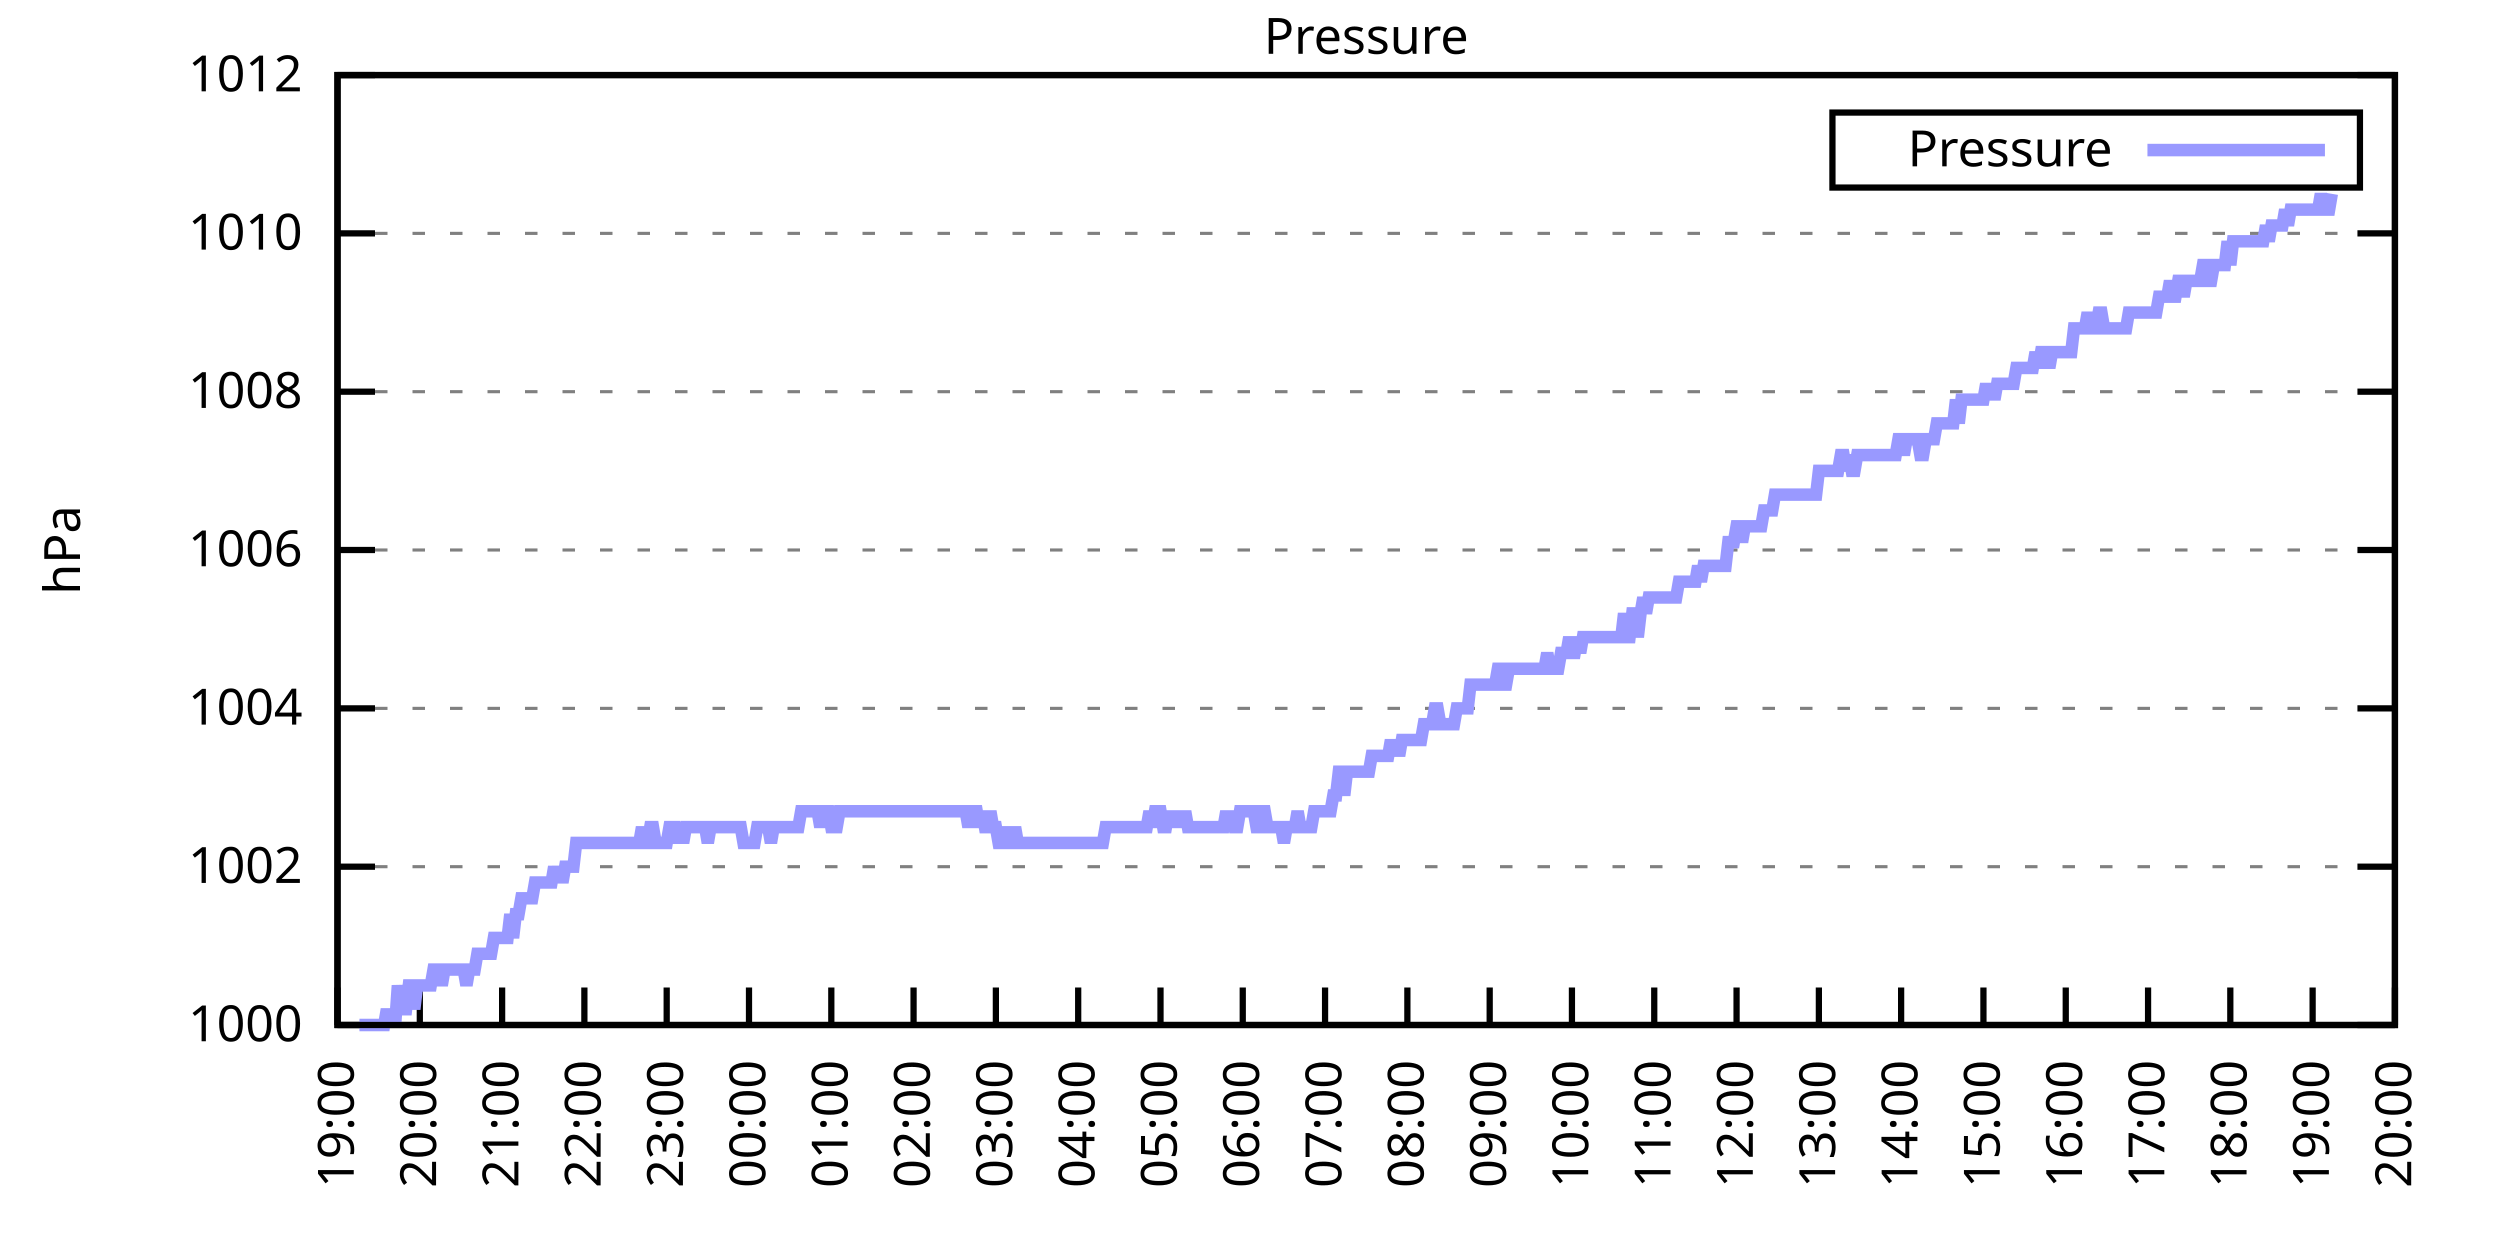
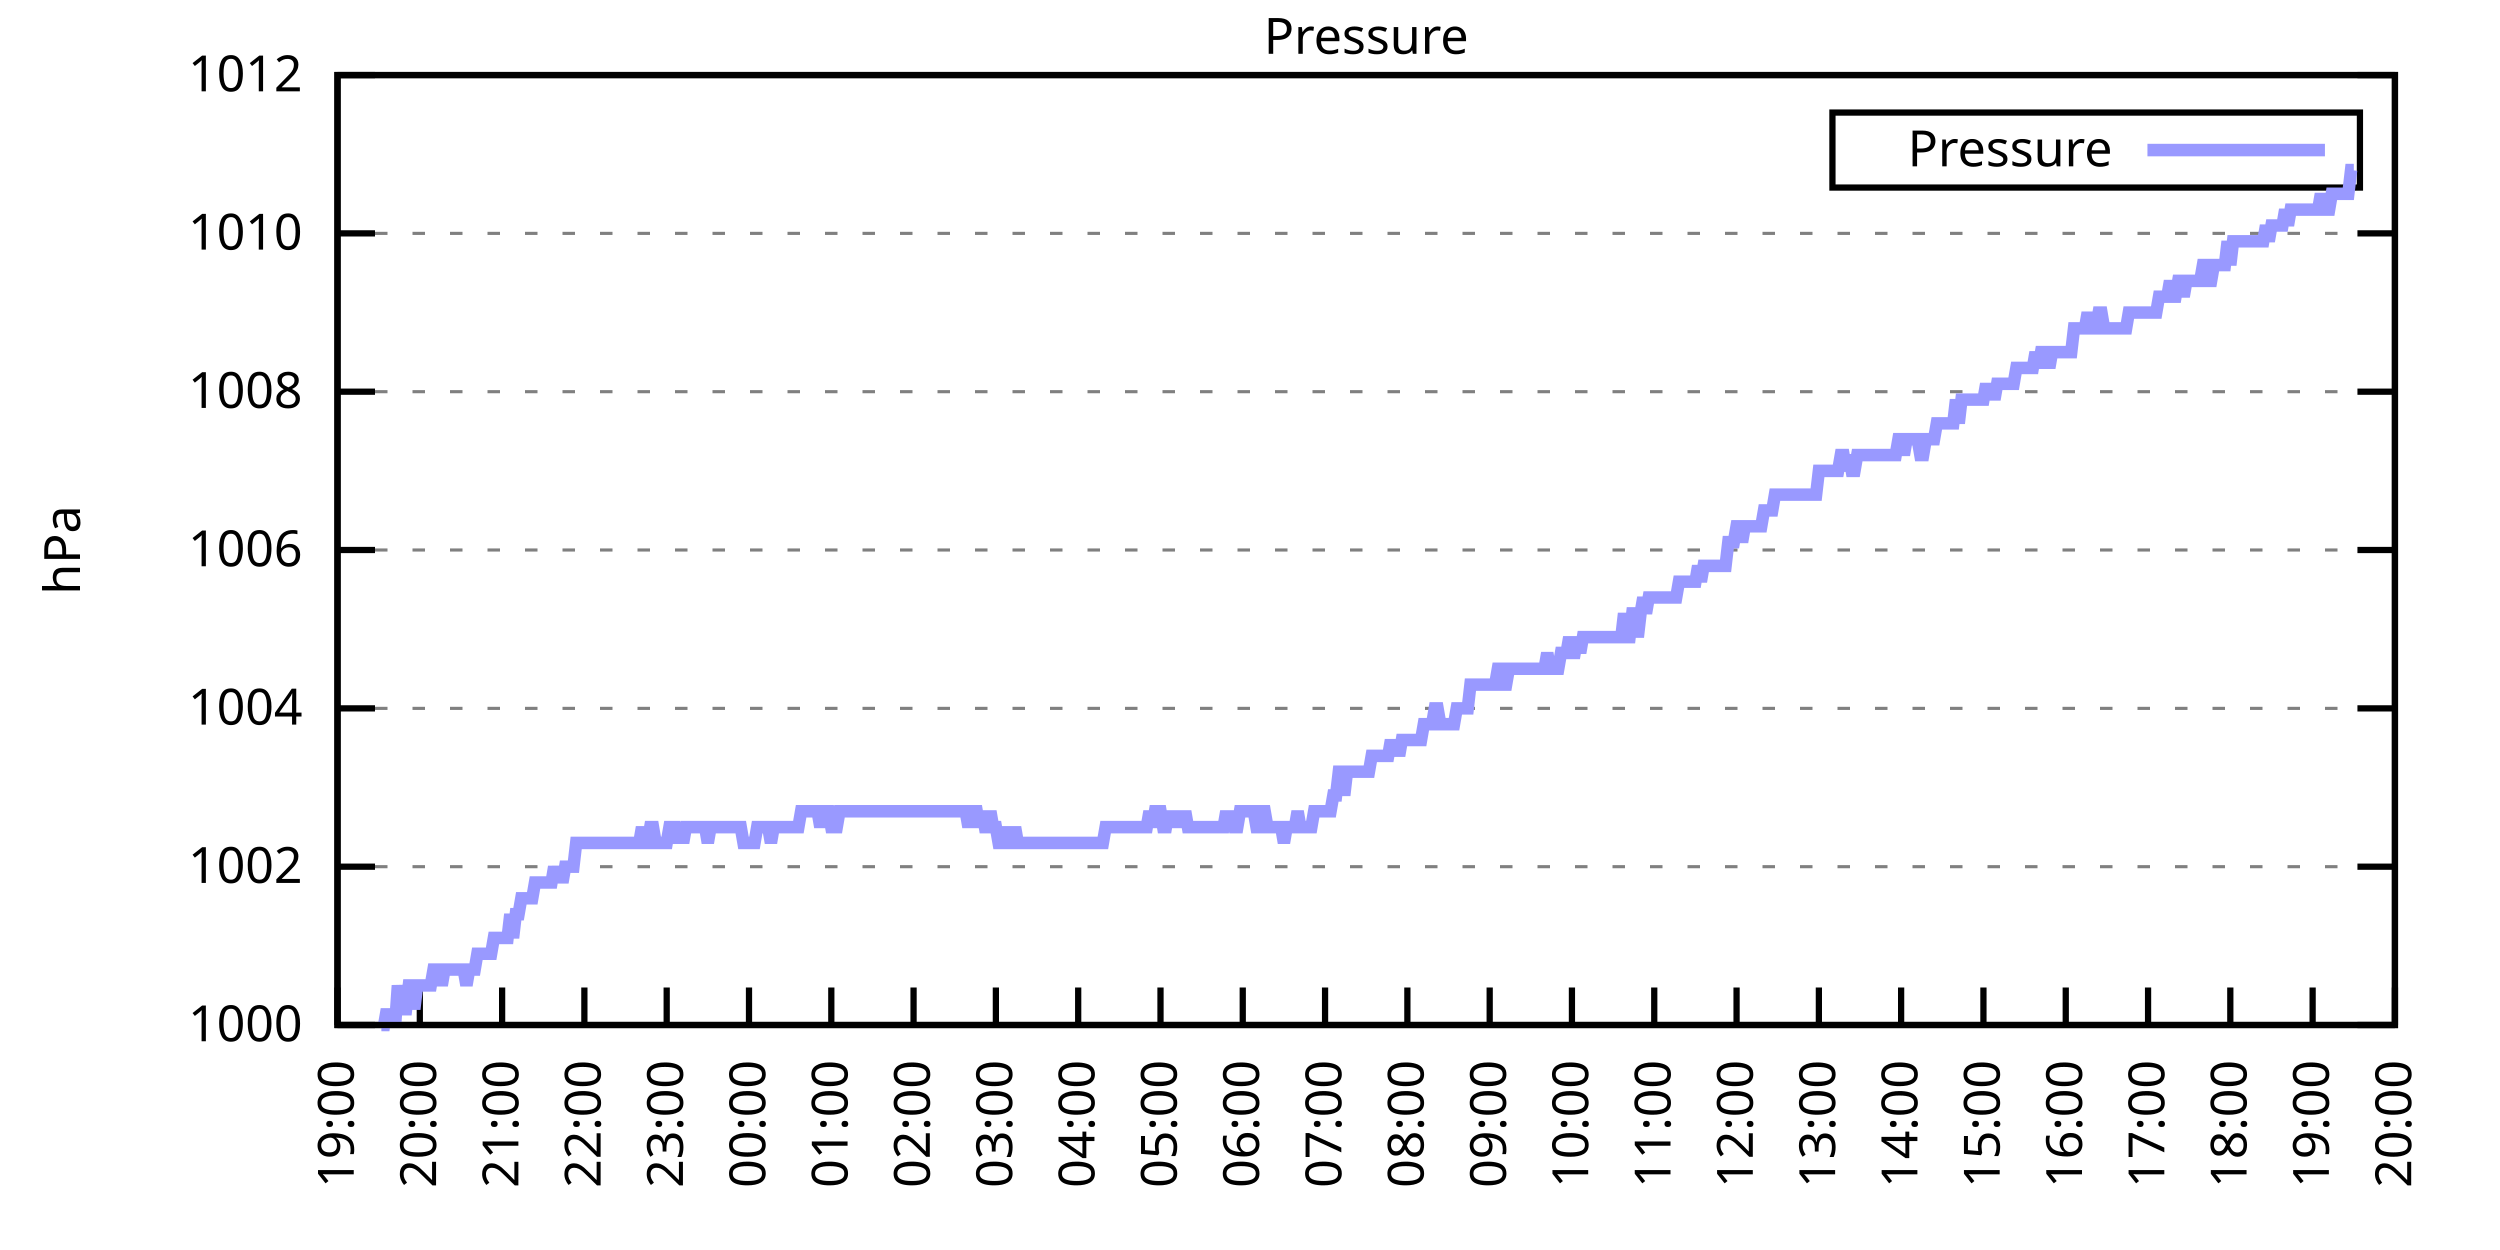
<svg xmlns="http://www.w3.org/2000/svg" xmlns:xlink="http://www.w3.org/1999/xlink" width="400" height="200" viewBox="0 0 400 200">
  <g id="gnuplot_canvas">
    <rect x="0" y="0" width="400" height="200" fill="none" />
    <defs>
      <circle id="gpDot" r="0.5" stroke-width="0.5" stroke="currentColor" />
      <path id="gpPt0" stroke-width="0.333" stroke="currentColor" d="M-1,0 h2 M0,-1 v2" />
      <path id="gpPt1" stroke-width="0.333" stroke="currentColor" d="M-1,-1 L1,1 M1,-1 L-1,1" />
      <path id="gpPt2" stroke-width="0.333" stroke="currentColor" d="M-1,0 L1,0 M0,-1 L0,1 M-1,-1 L1,1 M-1,1 L1,-1" />
      <rect id="gpPt3" stroke-width="0.333" stroke="currentColor" x="-1" y="-1" width="2" height="2" />
      <rect id="gpPt4" stroke-width="0.333" stroke="currentColor" fill="currentColor" x="-1" y="-1" width="2" height="2" />
      <circle id="gpPt5" stroke-width="0.333" stroke="currentColor" cx="0" cy="0" r="1" />
      <use xlink:href="#gpPt5" id="gpPt6" fill="currentColor" stroke="none" />
      <path id="gpPt7" stroke-width="0.333" stroke="currentColor" d="M0,-1.33 L-1.33,0.67 L1.33,0.67 z" />
      <use xlink:href="#gpPt7" id="gpPt8" fill="currentColor" stroke="none" />
      <use xlink:href="#gpPt7" id="gpPt9" stroke="currentColor" transform="rotate(180)" />
      <use xlink:href="#gpPt9" id="gpPt10" fill="currentColor" stroke="none" />
      <use xlink:href="#gpPt3" id="gpPt11" stroke="currentColor" transform="rotate(45)" />
      <use xlink:href="#gpPt11" id="gpPt12" fill="currentColor" stroke="none" />
      <path id="gpPt13" stroke-width="0.333" stroke="currentColor" d="M0,1.330 L1.265,0.411 L0.782,-1.067 L-0.782,-1.076 L-1.265,0.411 z" />
      <use xlink:href="#gpPt13" id="gpPt14" fill="currentColor" stroke="none" />
      <filter id="textbox" filterUnits="objectBoundingBox" x="0" y="0" height="1" width="1">
        <feFlood flood-color="white" flood-opacity="1" result="bgnd" />
        <feComposite in="SourceGraphic" in2="bgnd" operator="atop" />
      </filter>
      <filter id="greybox" filterUnits="objectBoundingBox" x="0" y="0" height="1" width="1">
        <feFlood flood-color="lightgrey" flood-opacity="1" result="grey" />
        <feComposite in="SourceGraphic" in2="grey" operator="atop" />
      </filter>
    </defs>
    <g fill="none" color="white" stroke="currentColor" stroke-width="1.00" stroke-linecap="butt" stroke-linejoin="miter">
</g>
    <g fill="none" color="black" stroke="currentColor" stroke-width="1.00" stroke-linecap="butt" stroke-linejoin="miter">
      <g stroke="none" shape-rendering="crispEdges">
        <polygon fill="rgb(255, 255, 255)" points="54.00,164.00 383.18,164.00 383.18,12.02 54.00,12.02 " />
      </g>
    </g>
    <g fill="none" color="black" stroke="currentColor" stroke-width="1.00" stroke-linecap="butt" stroke-linejoin="miter">
</g>
    <g fill="none" color="black" stroke="black" stroke-width="0.50" stroke-linecap="butt" stroke-linejoin="miter">
</g>
    <g fill="none" color="gray" stroke="currentColor" stroke-width="0.50" stroke-linecap="butt" stroke-linejoin="miter">
      <path stroke="gray" stroke-dasharray="2,4" class="gridline" d="M54.00,164.00 L383.19,164.00  " />
    </g>
    <g fill="none" color="gray" stroke="gray" stroke-width="1.00" stroke-linecap="butt" stroke-linejoin="miter">
</g>
    <g fill="none" color="black" stroke="currentColor" stroke-width="1.00" stroke-linecap="butt" stroke-linejoin="miter">
      <path stroke="black" d="M54.00,164.00 L60.00,164.00 M383.19,164.00 L377.19,164.00  " />
      <g transform="translate(48.40,166.60)" stroke="none" fill="black" font-family="Sans" font-size="8.00" text-anchor="end">
        <text>
          <tspan font-family="Sans"> 1000</tspan>
        </text>
      </g>
    </g>
    <g fill="none" color="black" stroke="currentColor" stroke-width="1.00" stroke-linecap="butt" stroke-linejoin="miter">
</g>
    <g fill="none" color="black" stroke="black" stroke-width="0.50" stroke-linecap="butt" stroke-linejoin="miter">
</g>
    <g fill="none" color="gray" stroke="currentColor" stroke-width="0.50" stroke-linecap="butt" stroke-linejoin="miter">
      <path stroke="gray" stroke-dasharray="2,4" class="gridline" d="M54.00,138.67 L383.19,138.67  " />
    </g>
    <g fill="none" color="gray" stroke="gray" stroke-width="1.00" stroke-linecap="butt" stroke-linejoin="miter">
</g>
    <g fill="none" color="black" stroke="currentColor" stroke-width="1.00" stroke-linecap="butt" stroke-linejoin="miter">
      <path stroke="black" d="M54.00,138.67 L60.00,138.67 M383.19,138.67 L377.19,138.67  " />
      <g transform="translate(48.40,141.27)" stroke="none" fill="black" font-family="Sans" font-size="8.00" text-anchor="end">
        <text>
          <tspan font-family="Sans"> 1002</tspan>
        </text>
      </g>
    </g>
    <g fill="none" color="black" stroke="currentColor" stroke-width="1.00" stroke-linecap="butt" stroke-linejoin="miter">
</g>
    <g fill="none" color="black" stroke="black" stroke-width="0.50" stroke-linecap="butt" stroke-linejoin="miter">
</g>
    <g fill="none" color="gray" stroke="currentColor" stroke-width="0.50" stroke-linecap="butt" stroke-linejoin="miter">
      <path stroke="gray" stroke-dasharray="2,4" class="gridline" d="M54.00,113.34 L383.19,113.34  " />
    </g>
    <g fill="none" color="gray" stroke="gray" stroke-width="1.00" stroke-linecap="butt" stroke-linejoin="miter">
</g>
    <g fill="none" color="black" stroke="currentColor" stroke-width="1.00" stroke-linecap="butt" stroke-linejoin="miter">
      <path stroke="black" d="M54.00,113.34 L60.00,113.34 M383.19,113.34 L377.19,113.34  " />
      <g transform="translate(48.40,115.94)" stroke="none" fill="black" font-family="Sans" font-size="8.00" text-anchor="end">
        <text>
          <tspan font-family="Sans"> 1004</tspan>
        </text>
      </g>
    </g>
    <g fill="none" color="black" stroke="currentColor" stroke-width="1.00" stroke-linecap="butt" stroke-linejoin="miter">
</g>
    <g fill="none" color="black" stroke="black" stroke-width="0.50" stroke-linecap="butt" stroke-linejoin="miter">
</g>
    <g fill="none" color="gray" stroke="currentColor" stroke-width="0.50" stroke-linecap="butt" stroke-linejoin="miter">
      <path stroke="gray" stroke-dasharray="2,4" class="gridline" d="M54.00,88.00 L383.19,88.00  " />
    </g>
    <g fill="none" color="gray" stroke="gray" stroke-width="1.00" stroke-linecap="butt" stroke-linejoin="miter">
</g>
    <g fill="none" color="black" stroke="currentColor" stroke-width="1.00" stroke-linecap="butt" stroke-linejoin="miter">
      <path stroke="black" d="M54.00,88.00 L60.00,88.00 M383.19,88.00 L377.19,88.00  " />
      <g transform="translate(48.40,90.60)" stroke="none" fill="black" font-family="Sans" font-size="8.00" text-anchor="end">
        <text>
          <tspan font-family="Sans"> 1006</tspan>
        </text>
      </g>
    </g>
    <g fill="none" color="black" stroke="currentColor" stroke-width="1.00" stroke-linecap="butt" stroke-linejoin="miter">
</g>
    <g fill="none" color="black" stroke="black" stroke-width="0.50" stroke-linecap="butt" stroke-linejoin="miter">
</g>
    <g fill="none" color="gray" stroke="currentColor" stroke-width="0.50" stroke-linecap="butt" stroke-linejoin="miter">
      <path stroke="gray" stroke-dasharray="2,4" class="gridline" d="M54.00,62.67 L383.19,62.67  " />
    </g>
    <g fill="none" color="gray" stroke="gray" stroke-width="1.00" stroke-linecap="butt" stroke-linejoin="miter">
</g>
    <g fill="none" color="black" stroke="currentColor" stroke-width="1.00" stroke-linecap="butt" stroke-linejoin="miter">
      <path stroke="black" d="M54.00,62.67 L60.00,62.67 M383.19,62.67 L377.19,62.67  " />
      <g transform="translate(48.40,65.27)" stroke="none" fill="black" font-family="Sans" font-size="8.00" text-anchor="end">
        <text>
          <tspan font-family="Sans"> 1008</tspan>
        </text>
      </g>
    </g>
    <g fill="none" color="black" stroke="currentColor" stroke-width="1.00" stroke-linecap="butt" stroke-linejoin="miter">
</g>
    <g fill="none" color="black" stroke="black" stroke-width="0.50" stroke-linecap="butt" stroke-linejoin="miter">
</g>
    <g fill="none" color="gray" stroke="currentColor" stroke-width="0.50" stroke-linecap="butt" stroke-linejoin="miter">
      <path stroke="gray" stroke-dasharray="2,4" class="gridline" d="M54.00,37.34 L383.19,37.34  " />
    </g>
    <g fill="none" color="gray" stroke="gray" stroke-width="1.00" stroke-linecap="butt" stroke-linejoin="miter">
</g>
    <g fill="none" color="black" stroke="currentColor" stroke-width="1.00" stroke-linecap="butt" stroke-linejoin="miter">
      <path stroke="black" d="M54.00,37.34 L60.00,37.34 M383.19,37.34 L377.19,37.34  " />
      <g transform="translate(48.40,39.94)" stroke="none" fill="black" font-family="Sans" font-size="8.00" text-anchor="end">
        <text>
          <tspan font-family="Sans"> 1010</tspan>
        </text>
      </g>
    </g>
    <g fill="none" color="black" stroke="currentColor" stroke-width="1.00" stroke-linecap="butt" stroke-linejoin="miter">
</g>
    <g fill="none" color="black" stroke="black" stroke-width="0.50" stroke-linecap="butt" stroke-linejoin="miter">
</g>
    <g fill="none" color="gray" stroke="currentColor" stroke-width="0.50" stroke-linecap="butt" stroke-linejoin="miter">
      <path stroke="gray" stroke-dasharray="2,4" class="gridline" d="M54.00,12.01 L383.19,12.01  " />
    </g>
    <g fill="none" color="gray" stroke="gray" stroke-width="1.00" stroke-linecap="butt" stroke-linejoin="miter">
</g>
    <g fill="none" color="black" stroke="currentColor" stroke-width="1.00" stroke-linecap="butt" stroke-linejoin="miter">
      <path stroke="black" d="M54.00,12.01 L60.00,12.01 M383.19,12.01 L377.19,12.01  " />
      <g transform="translate(48.40,14.61)" stroke="none" fill="black" font-family="Sans" font-size="8.00" text-anchor="end">
        <text>
          <tspan font-family="Sans"> 1012</tspan>
        </text>
      </g>
    </g>
    <g fill="none" color="black" stroke="currentColor" stroke-width="1.00" stroke-linecap="butt" stroke-linejoin="miter">
      <path stroke="black" d="M54.00,164.00 L54.00,158.00  " />
      <g transform="translate(56.60,169.60) rotate(270.00)" stroke="none" fill="black" font-family="Sans" font-size="8.00" text-anchor="end">
        <text>
          <tspan font-family="Sans">19:00</tspan>
        </text>
      </g>
    </g>
    <g fill="none" color="black" stroke="currentColor" stroke-width="1.00" stroke-linecap="butt" stroke-linejoin="miter">
      <path stroke="black" d="M67.17,164.00 L67.17,158.00  " />
      <g transform="translate(69.77,169.60) rotate(270.00)" stroke="none" fill="black" font-family="Sans" font-size="8.00" text-anchor="end">
        <text>
          <tspan font-family="Sans">20:00</tspan>
        </text>
      </g>
    </g>
    <g fill="none" color="black" stroke="currentColor" stroke-width="1.00" stroke-linecap="butt" stroke-linejoin="miter">
      <path stroke="black" d="M80.34,164.00 L80.34,158.00  " />
      <g transform="translate(82.94,169.60) rotate(270.00)" stroke="none" fill="black" font-family="Sans" font-size="8.00" text-anchor="end">
        <text>
          <tspan font-family="Sans">21:00</tspan>
        </text>
      </g>
    </g>
    <g fill="none" color="black" stroke="currentColor" stroke-width="1.00" stroke-linecap="butt" stroke-linejoin="miter">
      <path stroke="black" d="M93.50,164.00 L93.50,158.00  " />
      <g transform="translate(96.10,169.60) rotate(270.00)" stroke="none" fill="black" font-family="Sans" font-size="8.00" text-anchor="end">
        <text>
          <tspan font-family="Sans">22:00</tspan>
        </text>
      </g>
    </g>
    <g fill="none" color="black" stroke="currentColor" stroke-width="1.00" stroke-linecap="butt" stroke-linejoin="miter">
      <path stroke="black" d="M106.67,164.00 L106.67,158.00  " />
      <g transform="translate(109.27,169.60) rotate(270.00)" stroke="none" fill="black" font-family="Sans" font-size="8.00" text-anchor="end">
        <text>
          <tspan font-family="Sans">23:00</tspan>
        </text>
      </g>
    </g>
    <g fill="none" color="black" stroke="currentColor" stroke-width="1.00" stroke-linecap="butt" stroke-linejoin="miter">
      <path stroke="black" d="M119.84,164.00 L119.84,158.00  " />
      <g transform="translate(122.44,169.60) rotate(270.00)" stroke="none" fill="black" font-family="Sans" font-size="8.00" text-anchor="end">
        <text>
          <tspan font-family="Sans">00:00</tspan>
        </text>
      </g>
    </g>
    <g fill="none" color="black" stroke="currentColor" stroke-width="1.00" stroke-linecap="butt" stroke-linejoin="miter">
      <path stroke="black" d="M133.01,164.00 L133.01,158.00  " />
      <g transform="translate(135.61,169.60) rotate(270.00)" stroke="none" fill="black" font-family="Sans" font-size="8.00" text-anchor="end">
        <text>
          <tspan font-family="Sans">01:00</tspan>
        </text>
      </g>
    </g>
    <g fill="none" color="black" stroke="currentColor" stroke-width="1.00" stroke-linecap="butt" stroke-linejoin="miter">
      <path stroke="black" d="M146.17,164.00 L146.17,158.00  " />
      <g transform="translate(148.77,169.60) rotate(270.00)" stroke="none" fill="black" font-family="Sans" font-size="8.00" text-anchor="end">
        <text>
          <tspan font-family="Sans">02:00</tspan>
        </text>
      </g>
    </g>
    <g fill="none" color="black" stroke="currentColor" stroke-width="1.00" stroke-linecap="butt" stroke-linejoin="miter">
      <path stroke="black" d="M159.34,164.00 L159.34,158.00  " />
      <g transform="translate(161.94,169.60) rotate(270.00)" stroke="none" fill="black" font-family="Sans" font-size="8.00" text-anchor="end">
        <text>
          <tspan font-family="Sans">03:00</tspan>
        </text>
      </g>
    </g>
    <g fill="none" color="black" stroke="currentColor" stroke-width="1.00" stroke-linecap="butt" stroke-linejoin="miter">
      <path stroke="black" d="M172.51,164.00 L172.51,158.00  " />
      <g transform="translate(175.11,169.60) rotate(270.00)" stroke="none" fill="black" font-family="Sans" font-size="8.00" text-anchor="end">
        <text>
          <tspan font-family="Sans">04:00</tspan>
        </text>
      </g>
    </g>
    <g fill="none" color="black" stroke="currentColor" stroke-width="1.00" stroke-linecap="butt" stroke-linejoin="miter">
      <path stroke="black" d="M185.68,164.00 L185.68,158.00  " />
      <g transform="translate(188.28,169.60) rotate(270.00)" stroke="none" fill="black" font-family="Sans" font-size="8.00" text-anchor="end">
        <text>
          <tspan font-family="Sans">05:00</tspan>
        </text>
      </g>
    </g>
    <g fill="none" color="black" stroke="currentColor" stroke-width="1.00" stroke-linecap="butt" stroke-linejoin="miter">
      <path stroke="black" d="M198.84,164.00 L198.84,158.00  " />
      <g transform="translate(201.44,169.60) rotate(270.00)" stroke="none" fill="black" font-family="Sans" font-size="8.00" text-anchor="end">
        <text>
          <tspan font-family="Sans">06:00</tspan>
        </text>
      </g>
    </g>
    <g fill="none" color="black" stroke="currentColor" stroke-width="1.00" stroke-linecap="butt" stroke-linejoin="miter">
      <path stroke="black" d="M212.01,164.00 L212.01,158.00  " />
      <g transform="translate(214.61,169.60) rotate(270.00)" stroke="none" fill="black" font-family="Sans" font-size="8.00" text-anchor="end">
        <text>
          <tspan font-family="Sans">07:00</tspan>
        </text>
      </g>
    </g>
    <g fill="none" color="black" stroke="currentColor" stroke-width="1.00" stroke-linecap="butt" stroke-linejoin="miter">
      <path stroke="black" d="M225.18,164.00 L225.18,158.00  " />
      <g transform="translate(227.78,169.60) rotate(270.00)" stroke="none" fill="black" font-family="Sans" font-size="8.00" text-anchor="end">
        <text>
          <tspan font-family="Sans">08:00</tspan>
        </text>
      </g>
    </g>
    <g fill="none" color="black" stroke="currentColor" stroke-width="1.00" stroke-linecap="butt" stroke-linejoin="miter">
      <path stroke="black" d="M238.35,164.00 L238.35,158.00  " />
      <g transform="translate(240.95,169.60) rotate(270.00)" stroke="none" fill="black" font-family="Sans" font-size="8.00" text-anchor="end">
        <text>
          <tspan font-family="Sans">09:00</tspan>
        </text>
      </g>
    </g>
    <g fill="none" color="black" stroke="currentColor" stroke-width="1.00" stroke-linecap="butt" stroke-linejoin="miter">
      <path stroke="black" d="M251.51,164.00 L251.51,158.00  " />
      <g transform="translate(254.11,169.60) rotate(270.00)" stroke="none" fill="black" font-family="Sans" font-size="8.00" text-anchor="end">
        <text>
          <tspan font-family="Sans">10:00</tspan>
        </text>
      </g>
    </g>
    <g fill="none" color="black" stroke="currentColor" stroke-width="1.00" stroke-linecap="butt" stroke-linejoin="miter">
      <path stroke="black" d="M264.68,164.00 L264.68,158.00  " />
      <g transform="translate(267.28,169.60) rotate(270.00)" stroke="none" fill="black" font-family="Sans" font-size="8.00" text-anchor="end">
        <text>
          <tspan font-family="Sans">11:00</tspan>
        </text>
      </g>
    </g>
    <g fill="none" color="black" stroke="currentColor" stroke-width="1.00" stroke-linecap="butt" stroke-linejoin="miter">
      <path stroke="black" d="M277.85,164.00 L277.85,158.00  " />
      <g transform="translate(280.45,169.60) rotate(270.00)" stroke="none" fill="black" font-family="Sans" font-size="8.00" text-anchor="end">
        <text>
          <tspan font-family="Sans">12:00</tspan>
        </text>
      </g>
    </g>
    <g fill="none" color="black" stroke="currentColor" stroke-width="1.00" stroke-linecap="butt" stroke-linejoin="miter">
      <path stroke="black" d="M291.02,164.00 L291.02,158.00  " />
      <g transform="translate(293.62,169.60) rotate(270.00)" stroke="none" fill="black" font-family="Sans" font-size="8.00" text-anchor="end">
        <text>
          <tspan font-family="Sans">13:00</tspan>
        </text>
      </g>
    </g>
    <g fill="none" color="black" stroke="currentColor" stroke-width="1.00" stroke-linecap="butt" stroke-linejoin="miter">
      <path stroke="black" d="M304.18,164.00 L304.18,158.00  " />
      <g transform="translate(306.78,169.60) rotate(270.00)" stroke="none" fill="black" font-family="Sans" font-size="8.00" text-anchor="end">
        <text>
          <tspan font-family="Sans">14:00</tspan>
        </text>
      </g>
    </g>
    <g fill="none" color="black" stroke="currentColor" stroke-width="1.00" stroke-linecap="butt" stroke-linejoin="miter">
      <path stroke="black" d="M317.35,164.00 L317.35,158.00  " />
      <g transform="translate(319.95,169.60) rotate(270.00)" stroke="none" fill="black" font-family="Sans" font-size="8.00" text-anchor="end">
        <text>
          <tspan font-family="Sans">15:00</tspan>
        </text>
      </g>
    </g>
    <g fill="none" color="black" stroke="currentColor" stroke-width="1.00" stroke-linecap="butt" stroke-linejoin="miter">
      <path stroke="black" d="M330.52,164.00 L330.52,158.00  " />
      <g transform="translate(333.12,169.60) rotate(270.00)" stroke="none" fill="black" font-family="Sans" font-size="8.00" text-anchor="end">
        <text>
          <tspan font-family="Sans">16:00</tspan>
        </text>
      </g>
    </g>
    <g fill="none" color="black" stroke="currentColor" stroke-width="1.00" stroke-linecap="butt" stroke-linejoin="miter">
      <path stroke="black" d="M343.69,164.00 L343.69,158.00  " />
      <g transform="translate(346.29,169.60) rotate(270.00)" stroke="none" fill="black" font-family="Sans" font-size="8.00" text-anchor="end">
        <text>
          <tspan font-family="Sans">17:00</tspan>
        </text>
      </g>
    </g>
    <g fill="none" color="black" stroke="currentColor" stroke-width="1.00" stroke-linecap="butt" stroke-linejoin="miter">
      <path stroke="black" d="M356.85,164.00 L356.85,158.00  " />
      <g transform="translate(359.45,169.60) rotate(270.00)" stroke="none" fill="black" font-family="Sans" font-size="8.00" text-anchor="end">
        <text>
          <tspan font-family="Sans">18:00</tspan>
        </text>
      </g>
    </g>
    <g fill="none" color="black" stroke="currentColor" stroke-width="1.00" stroke-linecap="butt" stroke-linejoin="miter">
      <path stroke="black" d="M370.02,164.00 L370.02,158.00  " />
      <g transform="translate(372.62,169.60) rotate(270.00)" stroke="none" fill="black" font-family="Sans" font-size="8.00" text-anchor="end">
        <text>
          <tspan font-family="Sans">19:00</tspan>
        </text>
      </g>
    </g>
    <g fill="none" color="black" stroke="currentColor" stroke-width="1.00" stroke-linecap="butt" stroke-linejoin="miter">
      <path stroke="black" d="M383.19,164.00 L383.19,158.00  " />
      <g transform="translate(385.79,169.60) rotate(270.00)" stroke="none" fill="black" font-family="Sans" font-size="8.00" text-anchor="end">
        <text>
          <tspan font-family="Sans">20:00</tspan>
        </text>
      </g>
    </g>
    <g fill="none" color="black" stroke="currentColor" stroke-width="1.00" stroke-linecap="butt" stroke-linejoin="miter">
</g>
    <g fill="none" color="black" stroke="currentColor" stroke-width="1.00" stroke-linecap="butt" stroke-linejoin="miter">
      <path stroke="black" d="M54.00,12.01 L54.00,164.00 L383.19,164.00 L383.19,12.01 L54.00,12.01 Z  " />
    </g>
    <g fill="none" color="black" stroke="currentColor" stroke-width="1.00" stroke-linecap="butt" stroke-linejoin="miter">
</g>
    <g fill="none" color="black" stroke="currentColor" stroke-width="1.00" stroke-linecap="butt" stroke-linejoin="miter">
      <path stroke="black" d="M293.19,30.01 L293.19,18.01 L377.59,18.01 L377.59,30.01 L293.19,30.01 Z  " />
    </g>
    <g id="Pressure_plot_1">
      <g fill="none" color="white" stroke="black" stroke-width="2.00" stroke-linecap="butt" stroke-linejoin="miter">
</g>
      <g fill="none" color="black" stroke="currentColor" stroke-width="2.00" stroke-linecap="butt" stroke-linejoin="miter">
        <g transform="translate(337.99,26.61)" stroke="none" fill="black" font-family="Sans" font-size="8.00" text-anchor="end">
          <text>
            <tspan font-family="Sans">Pressure</tspan>
          </text>
        </g>
      </g>
      <g fill="none" color="black" stroke="currentColor" stroke-width="2.00" stroke-linecap="butt" stroke-linejoin="miter">
-         <path stroke="rgb(153, 153, 255)" d="M343.59,24.01 L371.99,24.01 M57.51,164.00 L57.95,164.00 L58.39,164.00 L58.83,164.00 L59.27,164.00 L59.71,164.00   L60.14,164.00 L60.58,164.00 L61.02,164.00 L61.46,164.00 L61.90,161.47 L62.34,164.00 L62.78,161.47 L63.22,164.00   L63.66,157.67 L64.10,161.47 L64.53,161.47 L64.97,161.47 L65.41,157.67 L65.85,157.67 L66.29,161.47 L66.73,157.67   L67.17,157.67 L67.61,157.67 L68.05,157.67 L68.48,157.67 L68.92,157.67 L69.36,155.13 L69.80,155.13 L70.24,155.13   L70.68,157.67 L71.12,155.13 L71.56,155.13 L72.00,155.13 L72.43,155.13 L72.87,155.13 L73.31,155.13 L73.75,155.13   L74.19,155.13 L74.63,157.67 L75.07,155.13 L75.51,155.13 L75.95,155.13 L76.38,152.60 L76.82,152.60 L77.26,152.60   L77.70,152.60 L78.14,152.60 L78.58,152.60 L79.02,150.07 L79.46,150.07 L79.90,150.07 L80.34,150.07 L80.77,150.07   L81.21,150.07 L81.65,146.27 L82.09,150.07 L82.53,146.27 L82.97,146.27 L83.41,143.73 L83.85,143.73 L84.29,143.73   L84.72,143.73 L85.16,143.73 L85.60,141.20 L86.04,141.20 L86.48,141.20 L86.92,141.20 L87.36,141.20 L87.80,141.20   L88.24,141.20 L88.67,138.67 L89.11,141.20 L89.55,138.67 L89.99,141.20 L90.43,138.67 L90.87,138.67 L91.31,138.67   L91.75,138.67 L92.19,134.87 L92.62,134.87 L93.06,134.87 L93.50,134.87 L93.94,134.87 L94.38,134.87 L94.82,134.87   L95.26,134.87 L95.70,134.87 L96.14,134.87 L96.58,134.87 L97.01,134.87 L97.45,134.87 L97.89,134.87 L98.33,134.87   L98.77,134.87 L99.21,134.87 L99.65,134.87 L100.09,134.87 L100.53,134.87 L100.96,134.87 L101.40,134.87 L101.84,134.87   L102.28,134.87 L102.72,132.34 L103.16,134.87 L103.60,134.87 L104.04,132.34 L104.48,132.34 L104.91,134.87 L105.35,134.87   L105.79,134.87 L106.23,134.87 L106.67,134.87 L107.11,132.34 L107.55,132.34 L107.99,132.34 L108.43,134.87 L108.87,132.34   L109.30,134.87 L109.74,132.34 L110.18,132.34 L110.62,132.34 L111.06,132.34 L111.50,132.34 L111.94,132.34 L112.38,132.34   L112.82,132.34 L113.25,134.87 L113.69,132.34 L114.13,132.34 L114.57,132.34 L115.01,132.34 L115.45,132.34 L115.89,132.34   L116.33,132.34 L116.77,132.34 L117.20,132.34 L117.64,132.34 L118.08,132.34 L118.52,132.34 L118.96,134.87 L119.40,134.87   L119.84,134.87 L120.28,134.87 L120.72,134.87 L121.15,132.34 L121.59,132.34 L122.03,132.34 L122.47,132.34 L122.91,132.34   L123.35,134.87 L123.79,132.34 L124.23,132.34 L124.67,132.34 L125.11,132.34 L125.54,132.34 L125.98,132.34 L126.42,132.34   L126.86,132.34 L127.30,132.34 L127.74,132.34 L128.18,129.80 L128.62,129.80 L129.06,129.80 L129.49,129.80 L129.93,129.80   L130.37,129.80 L130.81,129.80 L131.25,132.34 L131.69,129.80 L132.13,129.80 L132.57,129.80 L133.01,132.34 L133.44,132.34   L133.88,132.34 L134.32,129.80 L134.76,129.80 L135.20,129.80 L135.64,129.80 L136.08,129.80 L136.52,129.80 L136.96,129.80   L137.39,129.80 L137.83,129.80 L138.27,129.80 L138.71,129.80 L139.15,129.80 L139.59,129.80 L140.03,129.80 L140.47,129.80   L140.91,129.80 L141.35,129.80 L141.78,129.80 L142.22,129.80 L142.66,129.80 L143.10,129.80 L143.54,129.80 L143.98,129.80   L144.42,129.80 L144.86,129.80 L145.30,129.80 L145.73,129.80 L146.17,129.80 L146.61,129.80 L147.05,129.80 L147.49,129.80   L147.93,129.80 L148.37,129.80 L148.81,129.80 L149.25,129.80 L149.68,129.80 L150.12,129.80 L150.56,129.80 L151.00,129.80   L151.44,129.80 L151.88,129.80 L152.32,129.80 L152.76,129.80 L153.20,129.80 L153.63,129.80 L154.07,129.80 L154.51,129.80   L154.95,132.34 L155.39,129.80 L155.83,129.80 L156.27,129.80 L156.71,132.34 L157.15,129.80 L157.59,132.34 L158.02,132.34   L158.46,129.80 L158.90,132.34 L159.34,132.34 L159.78,134.87 L160.22,134.87 L160.66,134.87 L161.10,132.34 L161.54,134.87   L161.97,134.87 L162.41,132.34 L162.85,134.87 L163.29,134.87 L163.73,134.87 L164.17,134.87 L164.61,134.87 L165.05,134.87   L165.49,134.87 L165.92,134.87 L166.36,134.87 L166.80,134.87 L167.24,134.87 L167.68,134.87 L168.12,134.87 L168.56,134.87   L169.00,134.87 L169.44,134.87 L169.87,134.87 L170.31,134.87 L170.75,134.87 L171.19,134.87 L171.63,134.87 L172.07,134.87   L172.51,134.87 L172.95,134.87 L173.39,134.87 L173.83,134.87 L174.26,134.87 L174.70,134.87 L175.14,134.87 L175.58,134.87   L176.02,134.87 L176.46,134.87 L176.90,132.34 L177.34,132.34 L177.78,132.34 L178.21,132.34 L178.65,132.34 L179.09,132.34   L179.53,132.34 L179.97,132.34 L180.41,132.34 L180.85,132.34 L181.29,132.34 L181.73,132.34 L182.16,132.34 L182.60,132.34   L183.04,132.34 L183.48,132.34 L183.92,129.80 L184.36,132.34 L184.80,129.80 L185.24,129.80 L185.68,129.80 L186.11,132.34   L186.55,132.34 L186.99,129.80 L187.43,132.34 L187.87,129.80 L188.31,132.34 L188.75,129.80 L189.19,132.34 L189.63,129.80   L190.07,132.34 L190.50,132.34 L190.94,132.34 L191.38,132.34 L191.82,132.34 L192.26,132.34 L192.70,132.34 L193.14,132.34   L193.58,132.34 L194.02,132.34 L194.45,132.34 L194.89,132.34 L195.33,132.34 L195.77,132.34 L196.21,129.80 L196.65,132.34   L197.09,129.80 L197.53,132.34 L197.97,132.34 L198.40,129.80 L198.84,129.80 L199.28,129.80 L199.72,129.80 L200.16,129.80   L200.60,129.80 L201.04,132.34 L201.48,132.34 L201.92,129.80 L202.35,129.80 L202.79,132.34 L203.23,132.34 L203.67,132.34   L204.11,132.34 L204.55,132.34 L204.99,132.34 L205.43,134.87 L205.87,132.34 L206.31,132.34 L206.74,132.34 L207.18,132.34   L207.62,129.80 L208.06,132.34 L208.50,132.34 L208.94,132.34 L209.38,132.34 L209.82,132.34 L210.26,129.80 L210.69,129.80   L211.13,129.80 L211.57,129.80 L212.01,129.80 L212.45,129.80 L212.89,129.80 L213.33,127.27 L213.77,127.27 L214.21,123.47   L214.64,123.47 L215.08,127.27 L215.52,123.47 L215.96,123.47 L216.40,123.47 L216.84,123.47 L217.28,123.47 L217.72,123.47   L218.16,123.47 L218.60,123.47 L219.03,123.47 L219.47,120.94 L219.91,120.94 L220.35,120.94 L220.79,120.94 L221.23,120.94   L221.67,120.94 L222.11,120.94 L222.55,118.40 L222.98,120.94 L223.42,118.40 L223.86,120.94 L224.30,118.40 L224.74,118.40   L225.18,118.40 L225.62,118.40 L226.06,118.40 L226.50,118.40 L226.93,118.40 L227.37,118.40 L227.81,115.87 L228.25,115.87   L228.69,115.87 L229.13,115.87 L229.57,113.34 L230.01,113.34 L230.45,115.87 L230.88,115.87 L231.32,115.87 L231.76,115.87   L232.20,115.87 L232.64,115.87 L233.08,113.34 L233.52,113.34 L233.96,113.34 L234.40,113.34 L234.84,113.34 L235.27,109.54   L235.71,109.54 L236.15,109.54 L236.59,109.54 L237.03,109.54 L237.47,109.54 L237.91,109.54 L238.35,109.54 L238.79,109.54   L239.22,109.54 L239.66,107.00 L240.10,107.00 L240.54,109.54 L240.98,109.54 L241.42,107.00 L241.86,107.00 L242.30,107.00   L242.74,107.00 L243.17,107.00 L243.61,107.00 L244.05,107.00 L244.49,107.00 L244.93,107.00 L245.37,107.00 L245.81,107.00   L246.25,107.00 L246.69,107.00 L247.12,107.00 L247.56,104.47 L248.00,107.00 L248.44,107.00 L248.88,107.00 L249.32,107.00   L249.76,104.47 L250.20,104.47 L250.64,104.47 L251.08,101.94 L251.51,104.47 L251.95,104.47 L252.39,101.94 L252.83,104.47   L253.27,101.94 L253.71,101.94 L254.15,101.94 L254.59,101.94 L255.03,101.94 L255.46,101.94 L255.90,101.94 L256.34,101.94   L256.78,101.94 L257.22,101.94 L257.66,101.94 L258.10,101.94 L258.54,101.94 L258.98,101.94 L259.41,101.94 L259.85,98.14   L260.29,101.94 L260.73,101.94 L261.17,98.14 L261.61,98.14 L262.05,101.94 L262.49,98.14 L262.93,95.60 L263.36,98.14   L263.80,95.60 L264.24,95.60 L264.68,95.60 L265.12,95.60 L265.56,95.60 L266.00,95.60 L266.44,95.60 L266.88,95.60   L267.32,95.60 L267.75,95.60 L268.19,95.60 L268.63,93.07 L269.07,93.07 L269.51,93.07 L269.95,93.07 L270.39,93.07   L270.83,93.07 L271.27,93.07 L271.70,90.54 L272.14,93.07 L272.58,90.54 L273.02,90.54 L273.46,90.54 L273.90,90.54   L274.34,90.54 L274.78,90.54 L275.22,90.54 L275.65,90.54 L276.09,90.54 L276.53,86.74 L276.97,86.74 L277.41,86.74   L277.85,84.21 L278.29,84.21 L278.73,86.74 L279.17,84.21 L279.60,84.21 L280.04,84.21 L280.48,84.21 L280.92,84.21   L281.36,84.21 L281.80,84.21 L282.24,81.67 L282.68,81.67 L283.12,81.67 L283.56,81.67 L283.99,79.14 L284.43,79.14   L284.87,79.14 L285.31,79.14 L285.75,79.14 L286.19,79.14 L286.63,79.14 L287.07,79.14 L287.51,79.14 L287.94,79.14   L288.38,79.14 L288.82,79.14 L289.26,79.14 L289.70,79.14 L290.14,79.14 L290.58,79.14 L291.02,75.34 L291.46,75.34   L291.89,75.34 L292.33,75.34 L292.77,75.34 L293.21,75.34 L293.65,75.34 L294.09,75.34 L294.53,72.81 L294.97,72.81   L295.41,75.34 L295.84,72.81 L296.28,75.34 L296.72,75.34 L297.16,72.81 L297.60,72.81 L298.04,72.81 L298.48,72.81   L298.92,72.81 L299.36,72.81 L299.80,72.81 L300.23,72.81 L300.67,72.81 L301.11,72.81 L301.55,72.81 L301.99,72.81   L302.43,72.81 L302.87,72.81 L303.31,72.81 L303.75,70.27 L304.18,70.27 L304.62,72.81 L305.06,70.27 L305.50,70.27   L305.94,70.27 L306.38,70.27 L306.82,70.27 L307.26,72.81 L307.70,72.81 L308.13,70.27 L308.57,70.27 L309.01,70.27   L309.45,70.27 L309.89,67.74 L310.33,67.74 L310.77,67.74 L311.21,67.74 L311.65,67.74 L312.08,67.74 L312.52,67.74   L312.96,63.94 L313.40,67.74 L313.84,63.94 L314.28,63.94 L314.72,63.94 L315.16,63.94 L315.60,63.94 L316.04,63.94   L316.47,63.94 L316.91,63.94 L317.35,63.94 L317.79,61.41 L318.23,63.94 L318.67,61.41 L319.11,63.94 L319.55,61.41   L319.99,61.41 L320.42,61.41 L320.86,61.41 L321.30,61.41 L321.74,61.41 L322.18,61.41 L322.62,58.87 L323.06,58.87   L323.50,58.87 L323.94,58.87 L324.37,58.87 L324.81,58.87 L325.25,58.87 L325.69,56.34 L326.13,58.87 L326.57,56.34   L327.01,56.34 L327.45,56.34 L327.89,58.87 L328.33,56.34 L328.76,56.34 L329.20,56.34 L329.64,56.34 L330.08,56.34   L330.52,56.34 L330.96,56.34 L331.40,56.34 L331.84,52.54 L332.28,52.54 L332.71,52.54 L333.15,52.54 L333.59,52.54   L334.03,50.01 L334.47,52.54 L334.91,52.54 L335.35,52.54 L335.79,50.01 L336.23,50.01 L336.66,52.54 L337.10,52.54   L337.54,52.54 L337.98,52.54 L338.42,52.54 L338.86,52.54 L339.30,52.54 L339.74,52.54 L340.18,52.54 L340.61,50.01   L341.05,50.01 L341.49,50.01 L341.93,50.01 L342.37,50.01 L342.81,50.01 L343.25,50.01 L343.69,50.01 L344.13,50.01   L344.57,50.01 L345.00,50.01 L345.44,47.47 L345.88,47.47 L346.32,47.47 L346.76,47.47 L347.20,44.94 L347.64,47.47   L348.08,47.47 L348.52,44.94 L348.95,44.94 L349.39,47.47 L349.83,44.94 L350.27,44.94 L350.71,44.94 L351.15,44.94   L351.59,44.94 L352.03,44.94 L352.47,42.41 L352.90,42.41 L353.34,44.94 L353.78,44.94 L354.22,42.41 L354.66,42.41   L355.10,42.41 L355.54,42.41 L355.98,42.41 L356.42,38.61 L356.85,42.41 L357.29,38.61 L357.73,38.61 L358.17,38.61   L358.61,38.61 L359.05,38.61 L359.49,38.61 L359.93,38.61 L360.37,38.61 L360.81,38.61 L361.24,38.61 L361.68,38.61   L362.12,38.61 L362.56,36.08 L363.00,38.61 L363.44,36.08 L363.88,36.08 L364.32,36.08 L364.76,36.08 L365.19,36.08   L365.63,33.54 L366.07,36.08 L366.51,33.54 L366.95,33.54 L367.39,33.54 L367.83,33.54 L368.27,33.54 L368.71,33.54   L369.14,33.54 L369.58,33.54 L370.02,33.54 L370.46,33.54 L370.90,33.54 L371.34,31.01 L371.78,33.54 L372.22,33.54   L372.66,33.54 L373.09,31.01  " />
+         <path stroke="rgb(153, 153, 255)" d="M343.59,24.01 L371.99,24.01 M61.02,164.00 L61.46,164.00 L61.90,161.47 L62.34,164.00 L62.78,161.47 L63.22,164.00   L63.66,157.67 L64.10,161.47 L64.53,161.47 L64.97,161.47 L65.41,157.67 L65.85,157.67 L66.29,161.47 L66.73,157.67   L67.17,157.67 L67.61,157.67 L68.05,157.67 L68.48,157.67 L68.92,157.67 L69.36,155.13 L69.80,155.13 L70.24,155.13   L70.68,157.67 L71.12,155.13 L71.56,155.13 L72.00,155.13 L72.43,155.13 L72.87,155.13 L73.31,155.13 L73.75,155.13   L74.19,155.13 L74.63,157.67 L75.07,155.13 L75.51,155.13 L75.95,155.13 L76.38,152.60 L76.82,152.60 L77.26,152.60   L77.70,152.60 L78.14,152.60 L78.58,152.60 L79.02,150.07 L79.46,150.07 L79.90,150.07 L80.34,150.07 L80.77,150.07   L81.21,150.07 L81.65,146.27 L82.09,150.07 L82.53,146.27 L82.97,146.27 L83.41,143.73 L83.85,143.73 L84.29,143.73   L84.72,143.73 L85.16,143.73 L85.60,141.20 L86.04,141.20 L86.48,141.20 L86.92,141.20 L87.36,141.20 L87.80,141.20   L88.24,141.20 L88.67,138.67 L89.11,141.20 L89.55,138.67 L89.99,141.20 L90.43,138.67 L90.87,138.67 L91.31,138.67   L91.75,138.67 L92.19,134.87 L92.62,134.87 L93.06,134.87 L93.50,134.87 L93.94,134.87 L94.38,134.87 L94.82,134.87   L95.26,134.87 L95.70,134.87 L96.14,134.87 L96.58,134.87 L97.01,134.87 L97.45,134.87 L97.89,134.87 L98.33,134.87   L98.77,134.87 L99.21,134.87 L99.65,134.87 L100.09,134.87 L100.53,134.87 L100.96,134.87 L101.40,134.87 L101.84,134.87   L102.28,134.87 L102.72,132.34 L103.16,134.87 L103.60,134.87 L104.04,132.34 L104.48,132.34 L104.91,134.87 L105.35,134.87   L105.79,134.87 L106.23,134.87 L106.67,134.87 L107.11,132.34 L107.55,132.34 L107.99,132.34 L108.43,134.87 L108.87,132.34   L109.30,134.87 L109.74,132.34 L110.18,132.34 L110.62,132.34 L111.06,132.34 L111.50,132.34 L111.94,132.34 L112.38,132.34   L112.82,132.34 L113.25,134.87 L113.69,132.34 L114.13,132.34 L114.57,132.34 L115.01,132.34 L115.45,132.34 L115.89,132.34   L116.33,132.34 L116.77,132.34 L117.20,132.34 L117.64,132.34 L118.08,132.34 L118.52,132.34 L118.96,134.87 L119.40,134.87   L119.84,134.87 L120.28,134.87 L120.72,134.87 L121.15,132.34 L121.59,132.34 L122.03,132.34 L122.47,132.34 L122.91,132.34   L123.35,134.87 L123.79,132.34 L124.23,132.34 L124.67,132.34 L125.11,132.34 L125.54,132.34 L125.98,132.34 L126.42,132.34   L126.86,132.34 L127.30,132.34 L127.74,132.34 L128.18,129.80 L128.62,129.80 L129.06,129.80 L129.49,129.80 L129.93,129.80   L130.37,129.80 L130.81,129.80 L131.25,132.34 L131.69,129.80 L132.13,129.80 L132.57,129.80 L133.01,132.34 L133.44,132.34   L133.88,132.34 L134.32,129.80 L134.76,129.80 L135.20,129.80 L135.64,129.80 L136.08,129.80 L136.52,129.80 L136.96,129.80   L137.39,129.80 L137.83,129.80 L138.27,129.80 L138.71,129.80 L139.15,129.80 L139.59,129.80 L140.03,129.80 L140.47,129.80   L140.91,129.80 L141.35,129.80 L141.78,129.80 L142.22,129.80 L142.66,129.80 L143.10,129.80 L143.54,129.80 L143.98,129.80   L144.42,129.80 L144.86,129.80 L145.30,129.80 L145.73,129.80 L146.17,129.80 L146.61,129.80 L147.05,129.80 L147.49,129.80   L147.93,129.80 L148.37,129.80 L148.81,129.80 L149.25,129.80 L149.68,129.80 L150.12,129.80 L150.56,129.80 L151.00,129.80   L151.44,129.80 L151.88,129.80 L152.32,129.80 L152.76,129.80 L153.20,129.80 L153.63,129.80 L154.07,129.80 L154.51,129.80   L154.95,132.34 L155.39,129.80 L155.83,129.80 L156.27,129.80 L156.71,132.34 L157.15,129.80 L157.59,132.34 L158.02,132.34   L158.46,129.80 L158.90,132.34 L159.34,132.34 L159.78,134.87 L160.22,134.87 L160.66,134.87 L161.10,132.34 L161.54,134.87   L161.97,134.87 L162.41,132.34 L162.85,134.87 L163.29,134.87 L163.73,134.87 L164.17,134.87 L164.61,134.87 L165.05,134.87   L165.49,134.87 L165.92,134.87 L166.36,134.87 L166.80,134.87 L167.24,134.87 L167.68,134.87 L168.12,134.87 L168.56,134.87   L169.00,134.87 L169.44,134.87 L169.87,134.87 L170.31,134.87 L170.75,134.87 L171.19,134.87 L171.63,134.87 L172.07,134.87   L172.51,134.87 L172.95,134.87 L173.39,134.87 L173.83,134.87 L174.26,134.87 L174.70,134.87 L175.14,134.87 L175.58,134.87   L176.02,134.87 L176.46,134.87 L176.90,132.34 L177.34,132.34 L177.78,132.34 L178.21,132.34 L178.65,132.34 L179.09,132.34   L179.53,132.34 L179.97,132.34 L180.41,132.34 L180.85,132.34 L181.29,132.34 L181.73,132.34 L182.16,132.34 L182.60,132.34   L183.04,132.34 L183.48,132.34 L183.92,129.80 L184.36,132.34 L184.80,129.80 L185.24,129.80 L185.68,129.80 L186.11,132.34   L186.55,132.34 L186.99,129.80 L187.43,132.34 L187.87,129.80 L188.31,132.34 L188.75,129.80 L189.19,132.34 L189.63,129.80   L190.07,132.34 L190.50,132.34 L190.94,132.34 L191.38,132.34 L191.82,132.34 L192.26,132.34 L192.70,132.34 L193.14,132.34   L193.58,132.34 L194.02,132.34 L194.45,132.34 L194.89,132.34 L195.33,132.34 L195.77,132.34 L196.21,129.80 L196.65,132.34   L197.09,129.80 L197.53,132.34 L197.97,132.34 L198.40,129.80 L198.84,129.80 L199.28,129.80 L199.72,129.80 L200.16,129.80   L200.60,129.80 L201.04,132.34 L201.48,132.34 L201.92,129.80 L202.35,129.80 L202.79,132.34 L203.23,132.34 L203.67,132.34   L204.11,132.34 L204.55,132.34 L204.99,132.34 L205.43,134.87 L205.87,132.34 L206.31,132.34 L206.74,132.34 L207.18,132.34   L207.62,129.80 L208.06,132.34 L208.50,132.34 L208.94,132.34 L209.38,132.34 L209.82,132.34 L210.26,129.80 L210.69,129.80   L211.13,129.80 L211.57,129.80 L212.01,129.80 L212.45,129.80 L212.89,129.80 L213.33,127.27 L213.77,127.27 L214.21,123.47   L214.64,123.47 L215.08,127.27 L215.52,123.47 L215.96,123.47 L216.40,123.47 L216.84,123.47 L217.28,123.47 L217.72,123.47   L218.16,123.47 L218.60,123.47 L219.03,123.47 L219.47,120.94 L219.91,120.94 L220.35,120.94 L220.79,120.94 L221.23,120.94   L221.67,120.94 L222.11,120.94 L222.55,118.40 L222.98,120.94 L223.42,118.40 L223.86,120.94 L224.30,118.40 L224.74,118.40   L225.18,118.40 L225.62,118.40 L226.06,118.40 L226.50,118.40 L226.93,118.40 L227.37,118.40 L227.81,115.87 L228.25,115.87   L228.69,115.87 L229.13,115.87 L229.57,113.34 L230.01,113.34 L230.45,115.87 L230.88,115.87 L231.32,115.87 L231.76,115.87   L232.20,115.87 L232.64,115.87 L233.08,113.34 L233.52,113.34 L233.96,113.34 L234.40,113.34 L234.84,113.34 L235.27,109.54   L235.71,109.54 L236.15,109.54 L236.59,109.54 L237.03,109.54 L237.47,109.54 L237.91,109.54 L238.35,109.54 L238.79,109.54   L239.22,109.54 L239.66,107.00 L240.10,107.00 L240.54,109.54 L240.98,109.54 L241.42,107.00 L241.86,107.00 L242.30,107.00   L242.74,107.00 L243.17,107.00 L243.61,107.00 L244.05,107.00 L244.49,107.00 L244.93,107.00 L245.37,107.00 L245.81,107.00   L246.25,107.00 L246.69,107.00 L247.12,107.00 L247.56,104.47 L248.00,107.00 L248.44,107.00 L248.88,107.00 L249.32,107.00   L249.76,104.47 L250.20,104.47 L250.64,104.47 L251.08,101.94 L251.51,104.47 L251.95,104.47 L252.39,101.94 L252.83,104.47   L253.27,101.94 L253.71,101.94 L254.15,101.94 L254.59,101.94 L255.03,101.94 L255.46,101.94 L255.90,101.94 L256.34,101.94   L256.78,101.94 L257.22,101.94 L257.66,101.94 L258.10,101.94 L258.54,101.94 L258.98,101.94 L259.41,101.94 L259.85,98.14   L260.29,101.94 L260.73,101.94 L261.17,98.14 L261.61,98.14 L262.05,101.94 L262.49,98.14 L262.93,95.60 L263.36,98.14   L263.80,95.60 L264.24,95.60 L264.68,95.60 L265.12,95.60 L265.56,95.60 L266.00,95.60 L266.44,95.60 L266.88,95.60   L267.32,95.60 L267.75,95.60 L268.19,95.60 L268.63,93.07 L269.07,93.07 L269.51,93.07 L269.95,93.07 L270.39,93.07   L270.83,93.07 L271.27,93.07 L271.70,90.54 L272.14,93.07 L272.58,90.54 L273.02,90.54 L273.46,90.54 L273.90,90.54   L274.34,90.54 L274.78,90.54 L275.22,90.54 L275.65,90.54 L276.09,90.54 L276.53,86.74 L276.97,86.74 L277.41,86.74   L277.85,84.21 L278.29,84.21 L278.73,86.74 L279.17,84.21 L279.60,84.21 L280.04,84.21 L280.48,84.21 L280.92,84.21   L281.36,84.21 L281.80,84.21 L282.24,81.67 L282.68,81.67 L283.12,81.67 L283.56,81.67 L283.99,79.14 L284.43,79.14   L284.87,79.14 L285.31,79.14 L285.75,79.14 L286.19,79.14 L286.63,79.14 L287.07,79.14 L287.51,79.14 L287.94,79.14   L288.38,79.14 L288.82,79.14 L289.26,79.14 L289.70,79.14 L290.14,79.14 L290.58,79.14 L291.02,75.34 L291.46,75.34   L291.89,75.34 L292.33,75.34 L292.77,75.34 L293.21,75.34 L293.65,75.34 L294.09,75.34 L294.53,72.81 L294.97,72.81   L295.41,75.34 L295.84,72.81 L296.28,75.34 L296.72,75.34 L297.16,72.81 L297.60,72.81 L298.04,72.81 L298.48,72.81   L298.92,72.81 L299.36,72.81 L299.80,72.81 L300.23,72.81 L300.67,72.81 L301.11,72.81 L301.55,72.81 L301.99,72.81   L302.43,72.81 L302.87,72.81 L303.31,72.81 L303.75,70.27 L304.18,70.27 L304.62,72.81 L305.06,70.27 L305.50,70.27   L305.94,70.27 L306.38,70.27 L306.82,70.27 L307.26,72.81 L307.70,72.81 L308.13,70.27 L308.57,70.27 L309.01,70.27   L309.45,70.27 L309.89,67.74 L310.33,67.74 L310.77,67.74 L311.21,67.74 L311.65,67.74 L312.08,67.74 L312.52,67.74   L312.96,63.94 L313.40,67.74 L313.84,63.94 L314.28,63.94 L314.72,63.94 L315.16,63.94 L315.60,63.94 L316.04,63.94   L316.47,63.94 L316.91,63.94 L317.35,63.94 L317.79,61.41 L318.23,63.94 L318.67,61.41 L319.11,63.94 L319.55,61.41   L319.99,61.41 L320.42,61.41 L320.86,61.41 L321.30,61.41 L321.74,61.41 L322.18,61.41 L322.62,58.87 L323.06,58.87   L323.50,58.87 L323.94,58.87 L324.37,58.87 L324.81,58.87 L325.25,58.87 L325.69,56.34 L326.13,58.87 L326.57,56.34   L327.01,56.34 L327.45,56.34 L327.89,58.87 L328.33,56.34 L328.76,56.34 L329.20,56.34 L329.64,56.34 L330.08,56.34   L330.52,56.34 L330.96,56.34 L331.40,56.34 L331.84,52.54 L332.28,52.54 L332.71,52.54 L333.15,52.54 L333.59,52.54   L334.03,50.01 L334.47,52.54 L334.91,52.54 L335.35,52.54 L335.79,50.01 L336.23,50.01 L336.66,52.54 L337.10,52.54   L337.54,52.54 L337.98,52.54 L338.42,52.54 L338.86,52.54 L339.30,52.54 L339.74,52.54 L340.18,52.54 L340.61,50.01   L341.05,50.01 L341.49,50.01 L341.93,50.01 L342.37,50.01 L342.81,50.01 L343.25,50.01 L343.69,50.01 L344.13,50.01   L344.57,50.01 L345.00,50.01 L345.44,47.47 L345.88,47.47 L346.32,47.47 L346.76,47.47 L347.20,44.94 L347.64,47.47   L348.08,47.47 L348.52,44.94 L348.95,44.94 L349.39,47.47 L349.83,44.94 L350.27,44.94 L350.71,44.94 L351.15,44.94   L351.59,44.94 L352.03,44.94 L352.47,42.41 L352.90,42.41 L353.34,44.94 L353.78,44.94 L354.22,42.41 L354.66,42.41   L355.10,42.41 L355.54,42.41 L355.98,42.41 L356.42,38.61 L356.85,42.41 L357.29,38.61 L357.73,38.61 L358.17,38.61   L358.61,38.61 L359.05,38.61 L359.49,38.61 L359.93,38.61 L360.37,38.61 L360.81,38.61 L361.24,38.61 L361.68,38.61   L362.12,38.61 L362.56,36.08 L363.00,38.61 L363.44,36.08 L363.88,36.08 L364.32,36.08 L364.76,36.08 L365.19,36.08   L365.63,33.54 L366.07,36.08 L366.51,33.54 L366.95,33.54 L367.39,33.54 L367.83,33.54 L368.27,33.54 L368.71,33.54   L369.14,33.54 L369.58,33.54 L370.02,33.54 L370.46,33.54 L370.90,33.54 L371.34,31.01 L371.78,33.54 L372.22,33.54   L372.66,33.54 L373.09,31.01 L373.53,31.01 L373.97,31.01 L374.41,31.01 L374.85,31.01 L375.29,31.01 L375.73,31.01   L376.17,27.21 L376.61,27.21  " />
      </g>
    </g>
    <g fill="none" color="black" stroke="currentColor" stroke-width="2.00" stroke-linecap="butt" stroke-linejoin="miter">
</g>
    <g fill="none" color="black" stroke="black" stroke-width="1.00" stroke-linecap="butt" stroke-linejoin="miter">
</g>
    <g fill="none" color="black" stroke="currentColor" stroke-width="1.00" stroke-linecap="butt" stroke-linejoin="miter">
      <path stroke="black" d="M54.00,12.01 L54.00,164.00 L383.19,164.00 L383.19,12.01 L54.00,12.01 Z  " />
      <g transform="translate(12.80,88.01) rotate(270.00)" stroke="none" fill="black" font-family="Sans" font-size="8.00" text-anchor="middle">
        <text>
          <tspan font-family="Sans">hPa</tspan>
        </text>
      </g>
    </g>
    <g fill="none" color="black" stroke="currentColor" stroke-width="1.00" stroke-linecap="butt" stroke-linejoin="miter">
</g>
    <g fill="none" color="black" stroke="currentColor" stroke-width="1.00" stroke-linecap="butt" stroke-linejoin="miter">
      <g transform="translate(218.59,8.61)" stroke="none" fill="black" font-family="Sans" font-size="8.00" text-anchor="middle">
        <text>
          <tspan font-family="Sans">Pressure</tspan>
        </text>
      </g>
    </g>
    <g fill="none" color="black" stroke="currentColor" stroke-width="1.00" stroke-linecap="butt" stroke-linejoin="miter">
</g>
  </g>
</svg>
